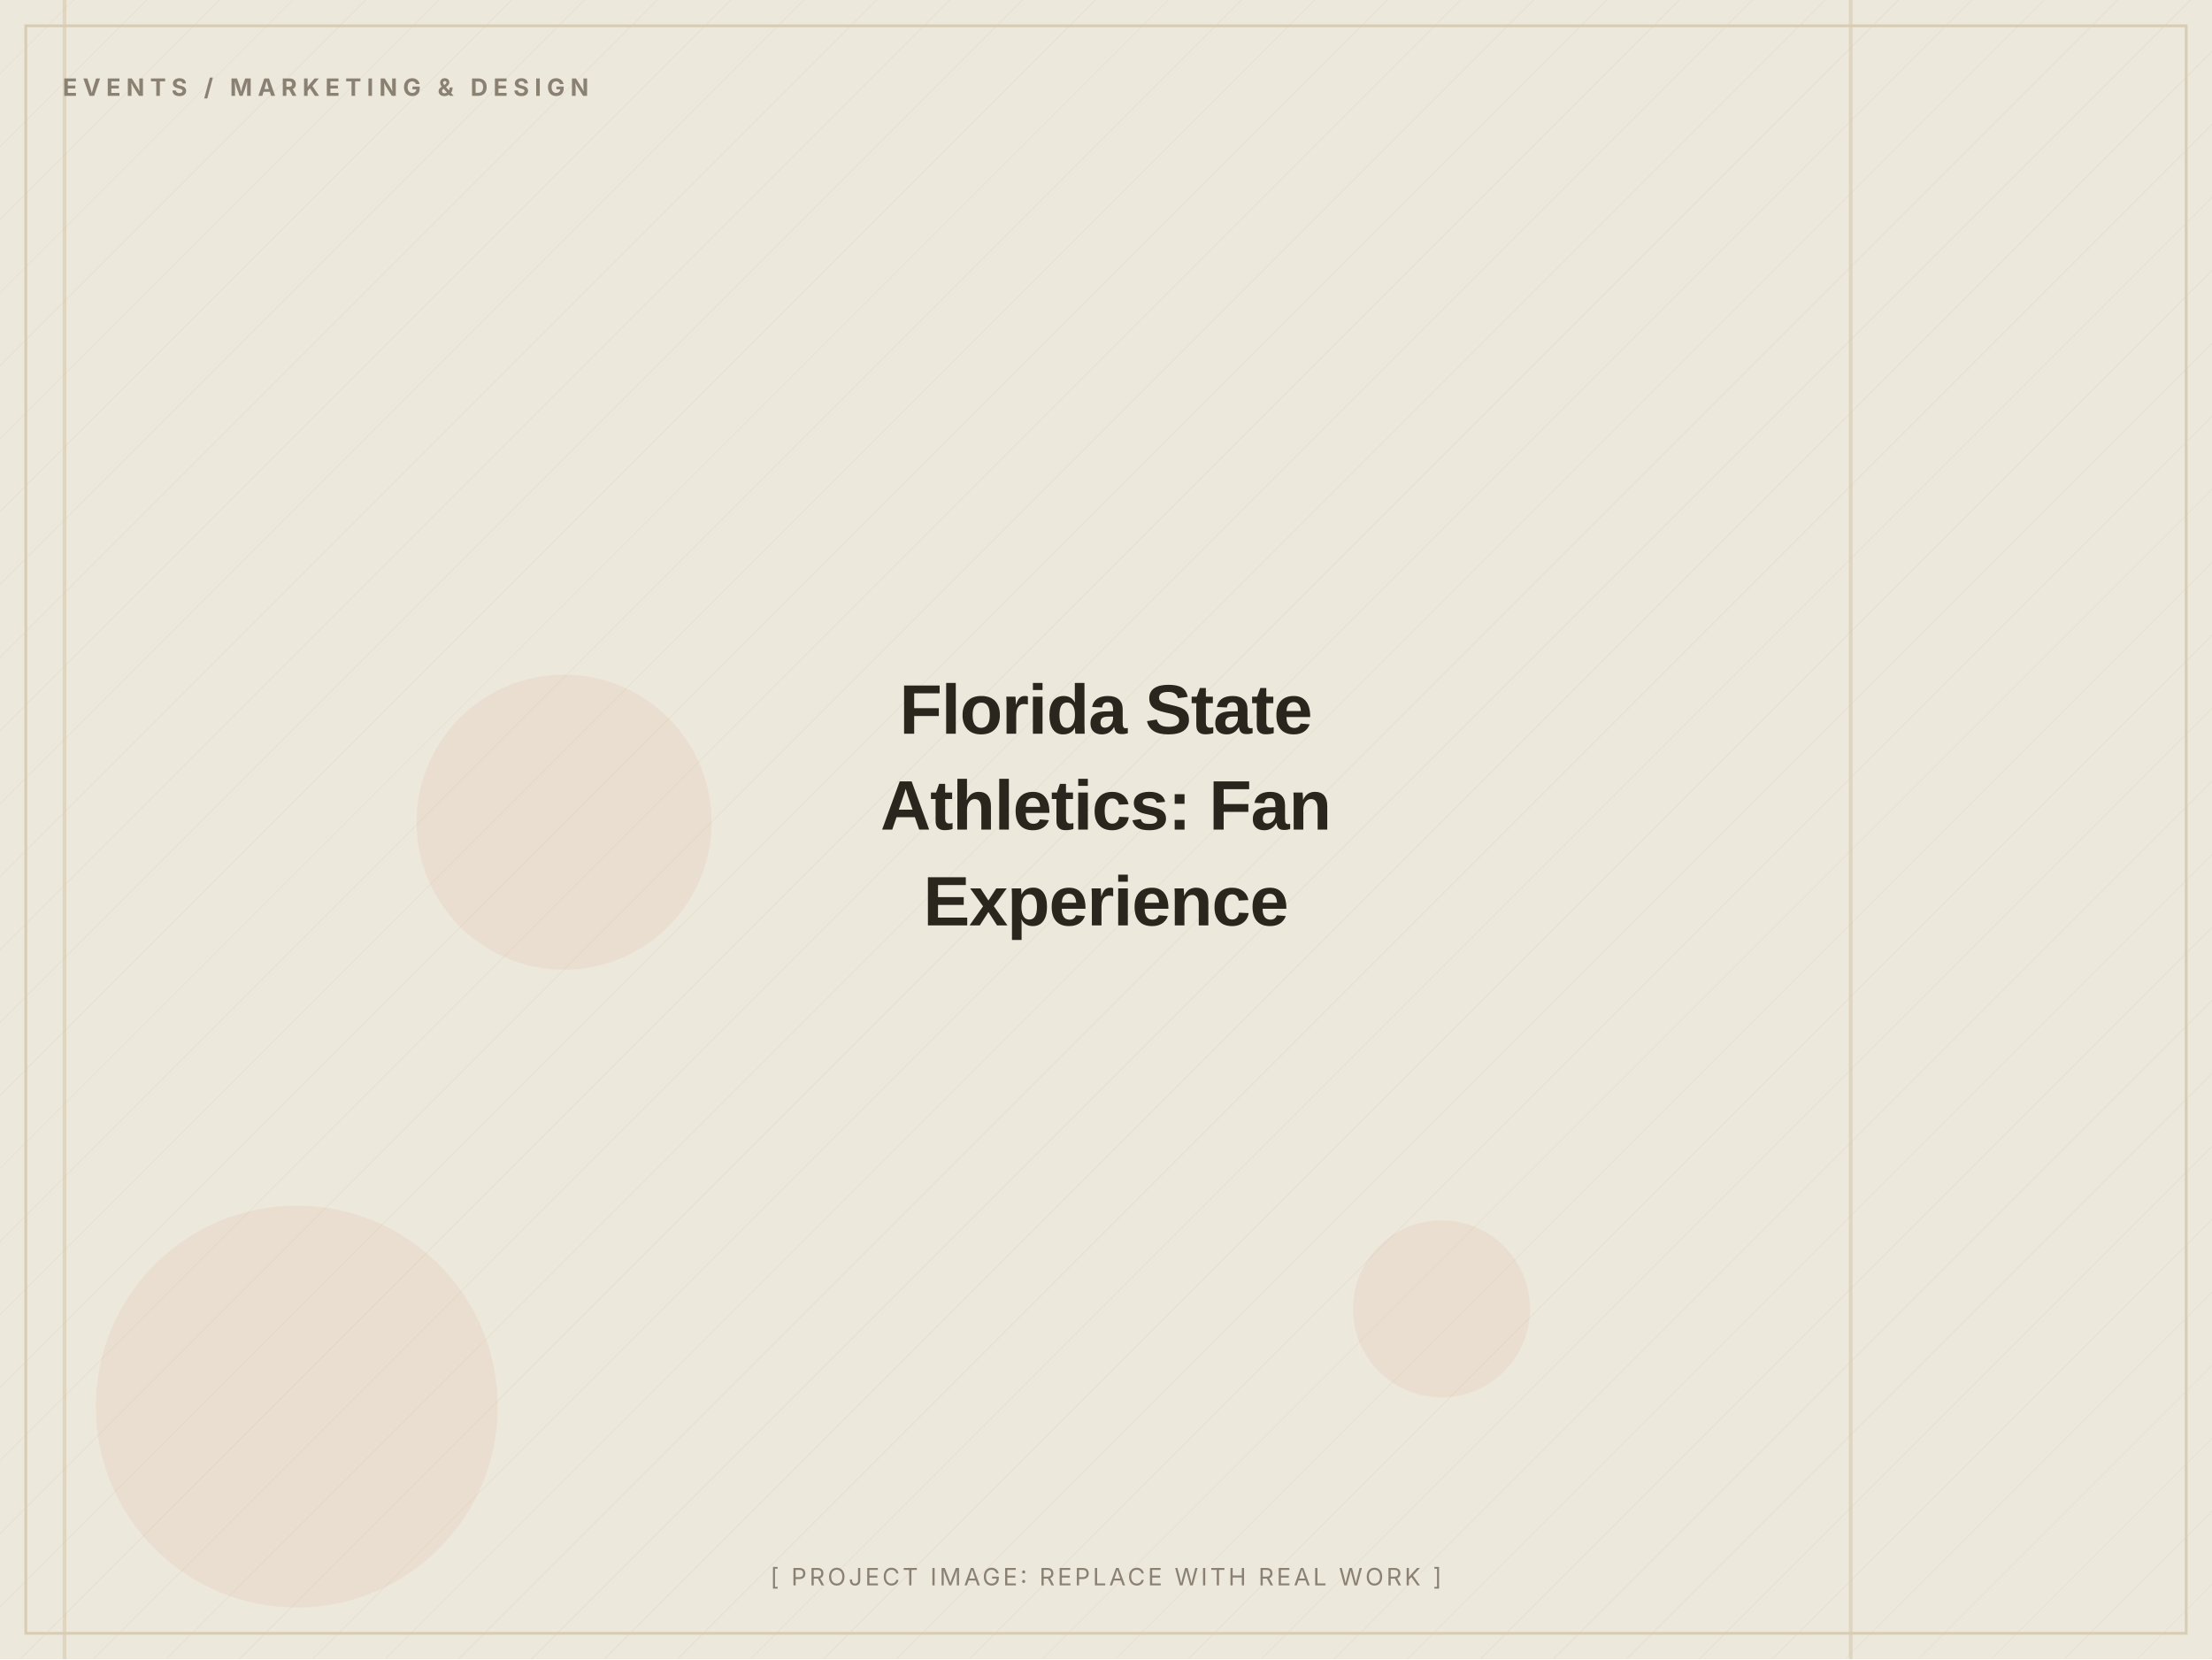
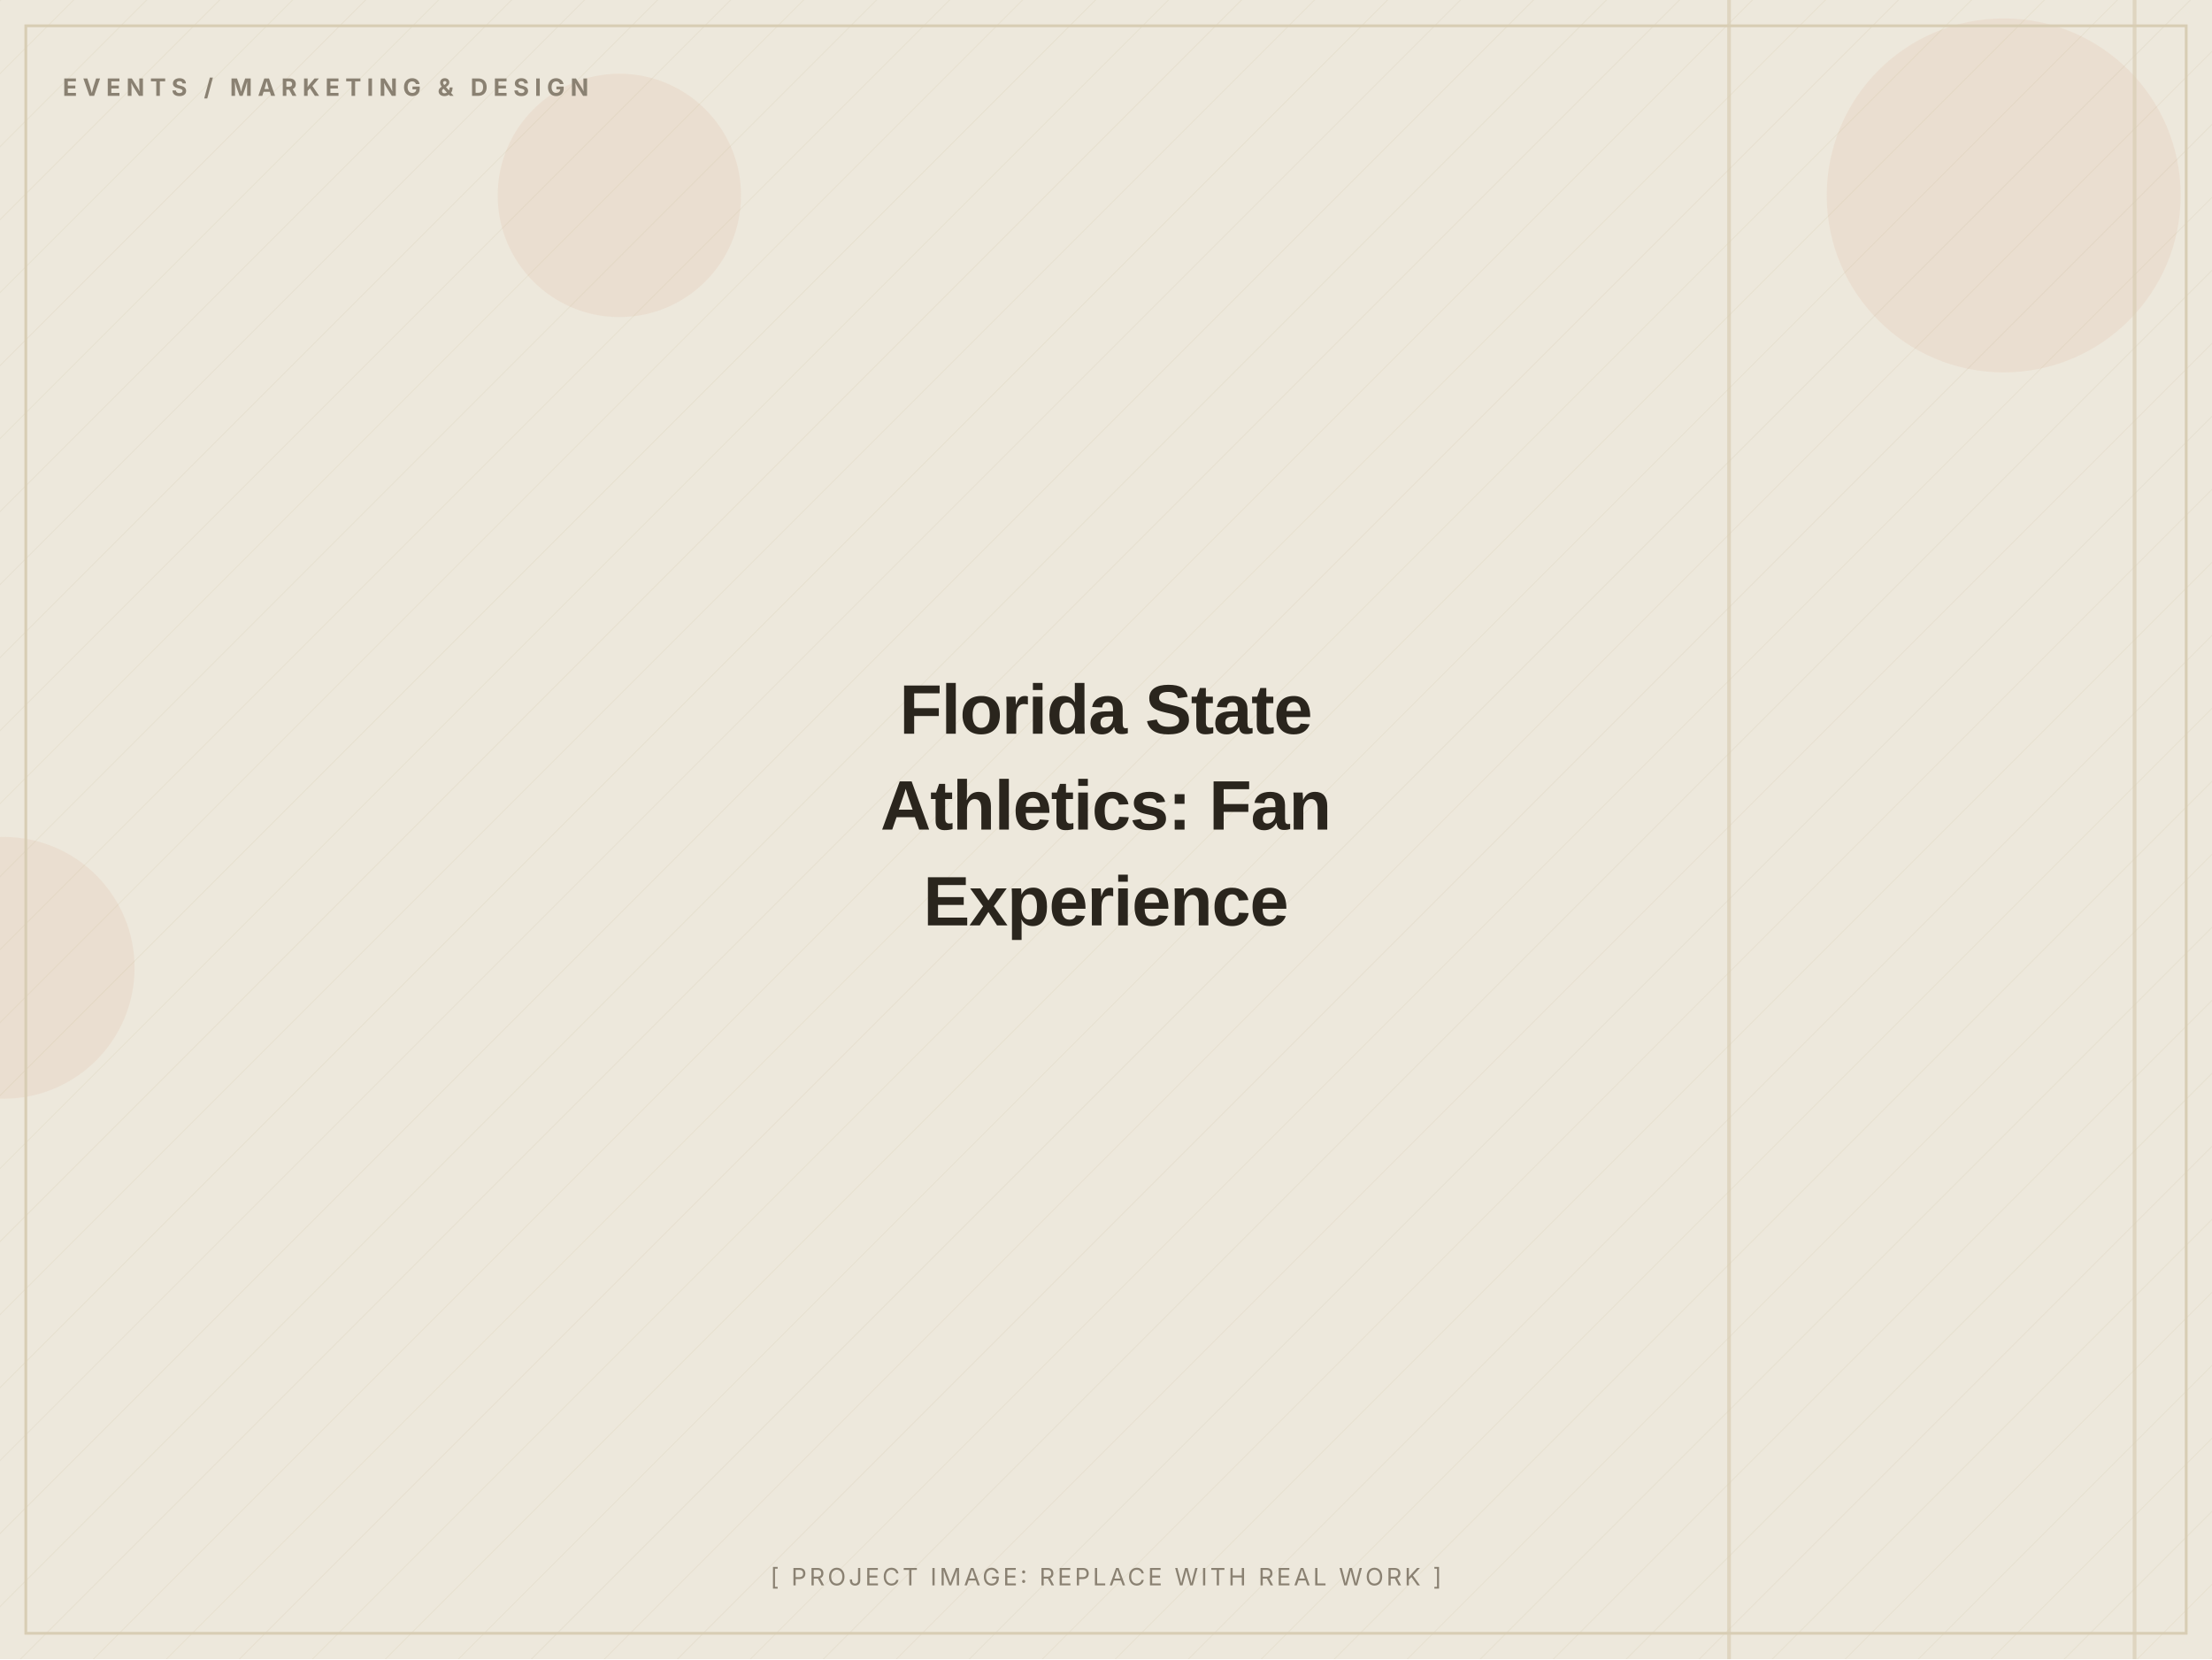
<svg xmlns="http://www.w3.org/2000/svg" width="1200" height="900" viewBox="0 0 1200 900" role="img" aria-label="Florida State Athletics: Fan Experience (placeholder image)">
  <defs>
    <pattern id="d" width="28" height="28" patternUnits="userSpaceOnUse" patternTransform="rotate(45)">
      <line x1="0" y1="0" x2="0" y2="28" stroke="#D8CDB4" stroke-width="1" opacity="0.5" />
    </pattern>
  </defs>
  <rect width="1200" height="900" fill="#EDE8DC" />
  <rect width="1200" height="900" fill="url(#d)" opacity="0.55" />
-   <circle cx="161" cy="763" r="109" fill="#C2410C" opacity="0.06" />
-   <circle cx="306" cy="446" r="80" fill="#C2410C" opacity="0.06" />
-   <circle cx="782" cy="710" r="48" fill="#C2410C" opacity="0.06" />
-   <rect x="34" y="0" width="2" height="900" fill="#D8CDB4" opacity="0.7" />
-   <rect x="1003" y="0" width="2" height="900" fill="#D8CDB4" opacity="0.7" />
+   <circle cx="336" cy="106" r="66" fill="#C2410C" opacity="0.06" />
+   <circle cx="2" cy="525" r="71" fill="#C2410C" opacity="0.06" />
+   <circle cx="1087" cy="106" r="96" fill="#C2410C" opacity="0.06" />
+   <rect x="937" y="0" width="2" height="900" fill="#D8CDB4" opacity="0.7" />
+   <rect x="1157" y="0" width="2" height="900" fill="#D8CDB4" opacity="0.7" />
  <rect x="14" y="14" width="1172" height="872" fill="none" stroke="#D8CDB4" stroke-width="1.5" />
  <text x="34" y="52" font-family="Inter, Arial, sans-serif" font-weight="700" font-size="13" letter-spacing="3" fill="#8A8172">EVENTS / MARKETING &amp; DESIGN</text>
  <text x="600.0" y="398.0" text-anchor="middle" font-family="Archivo, Arial, sans-serif" font-weight="800" font-size="38" letter-spacing="-0.5" fill="#2A251D">Florida State</text>
  <text x="600.0" y="450.0" text-anchor="middle" font-family="Archivo, Arial, sans-serif" font-weight="800" font-size="38" letter-spacing="-0.5" fill="#2A251D">Athletics: Fan</text>
  <text x="600.0" y="502.0" text-anchor="middle" font-family="Archivo, Arial, sans-serif" font-weight="800" font-size="38" letter-spacing="-0.5" fill="#2A251D">Experience</text>
  <text x="600.0" y="860" text-anchor="middle" font-family="Inter, Arial, sans-serif" font-size="13" letter-spacing="1.5" fill="#8A8172">[ PROJECT IMAGE: REPLACE WITH REAL WORK ]</text>
</svg>
